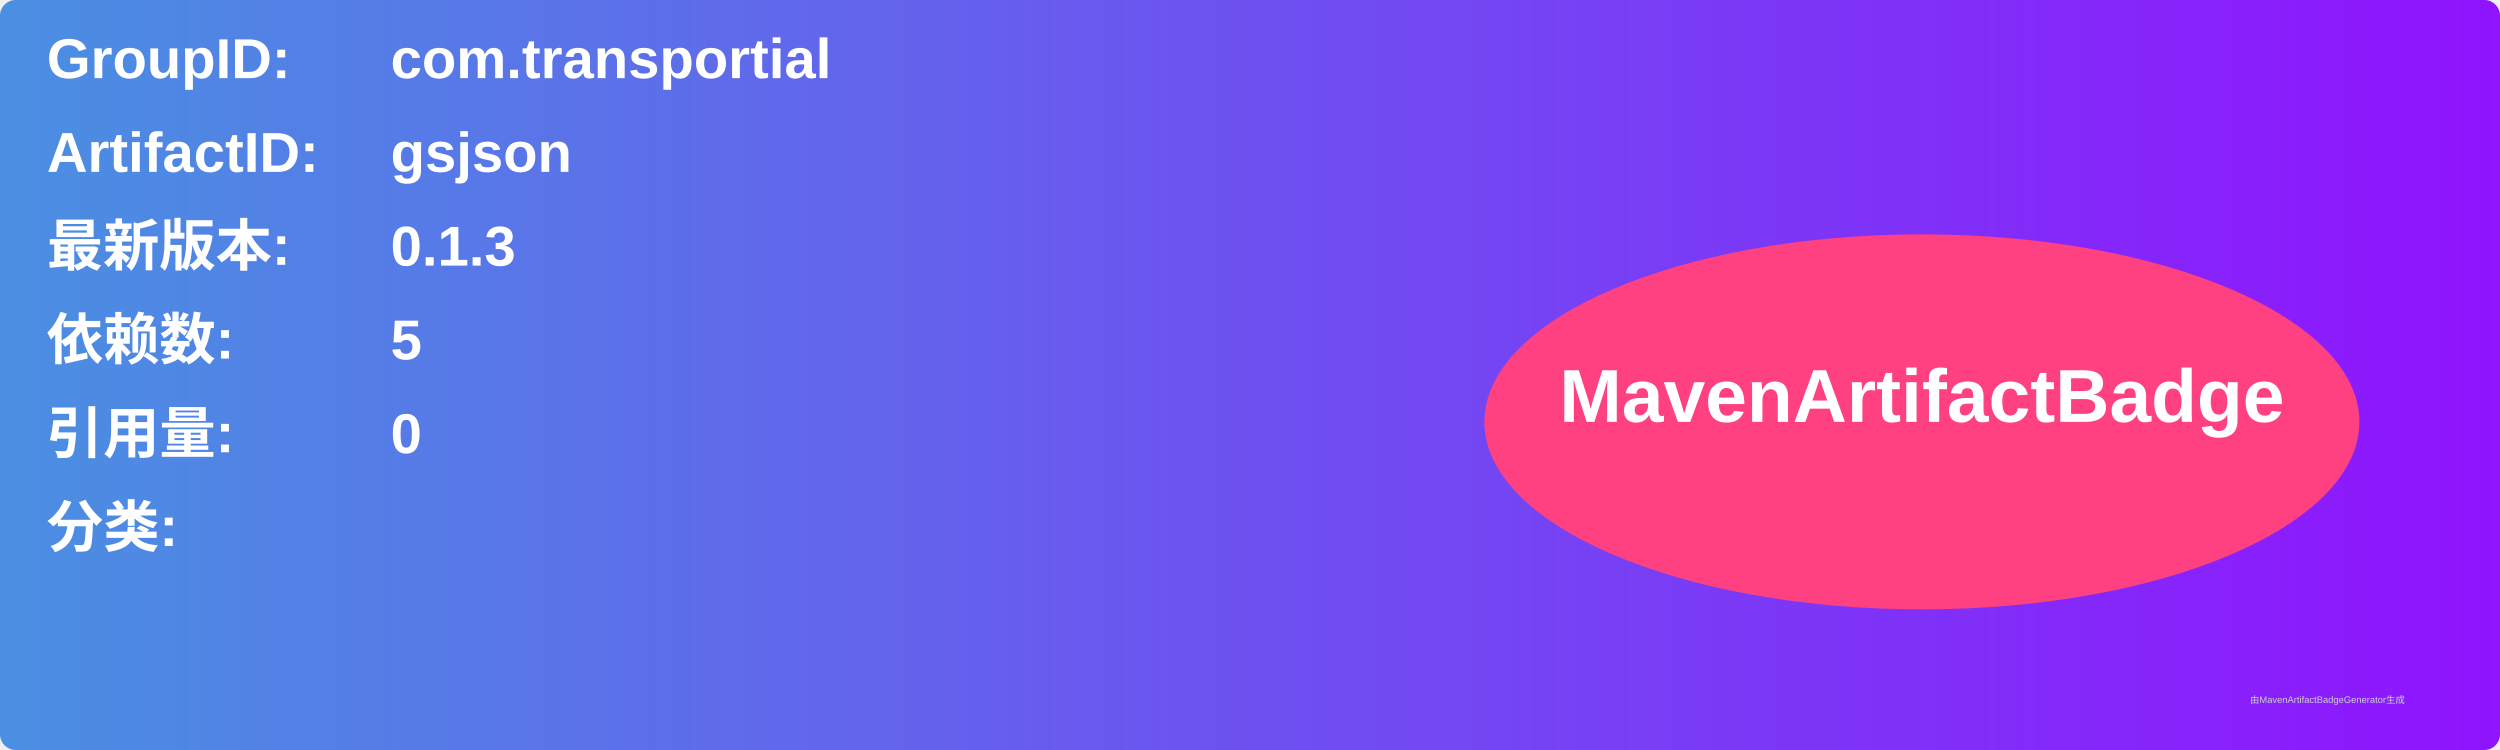
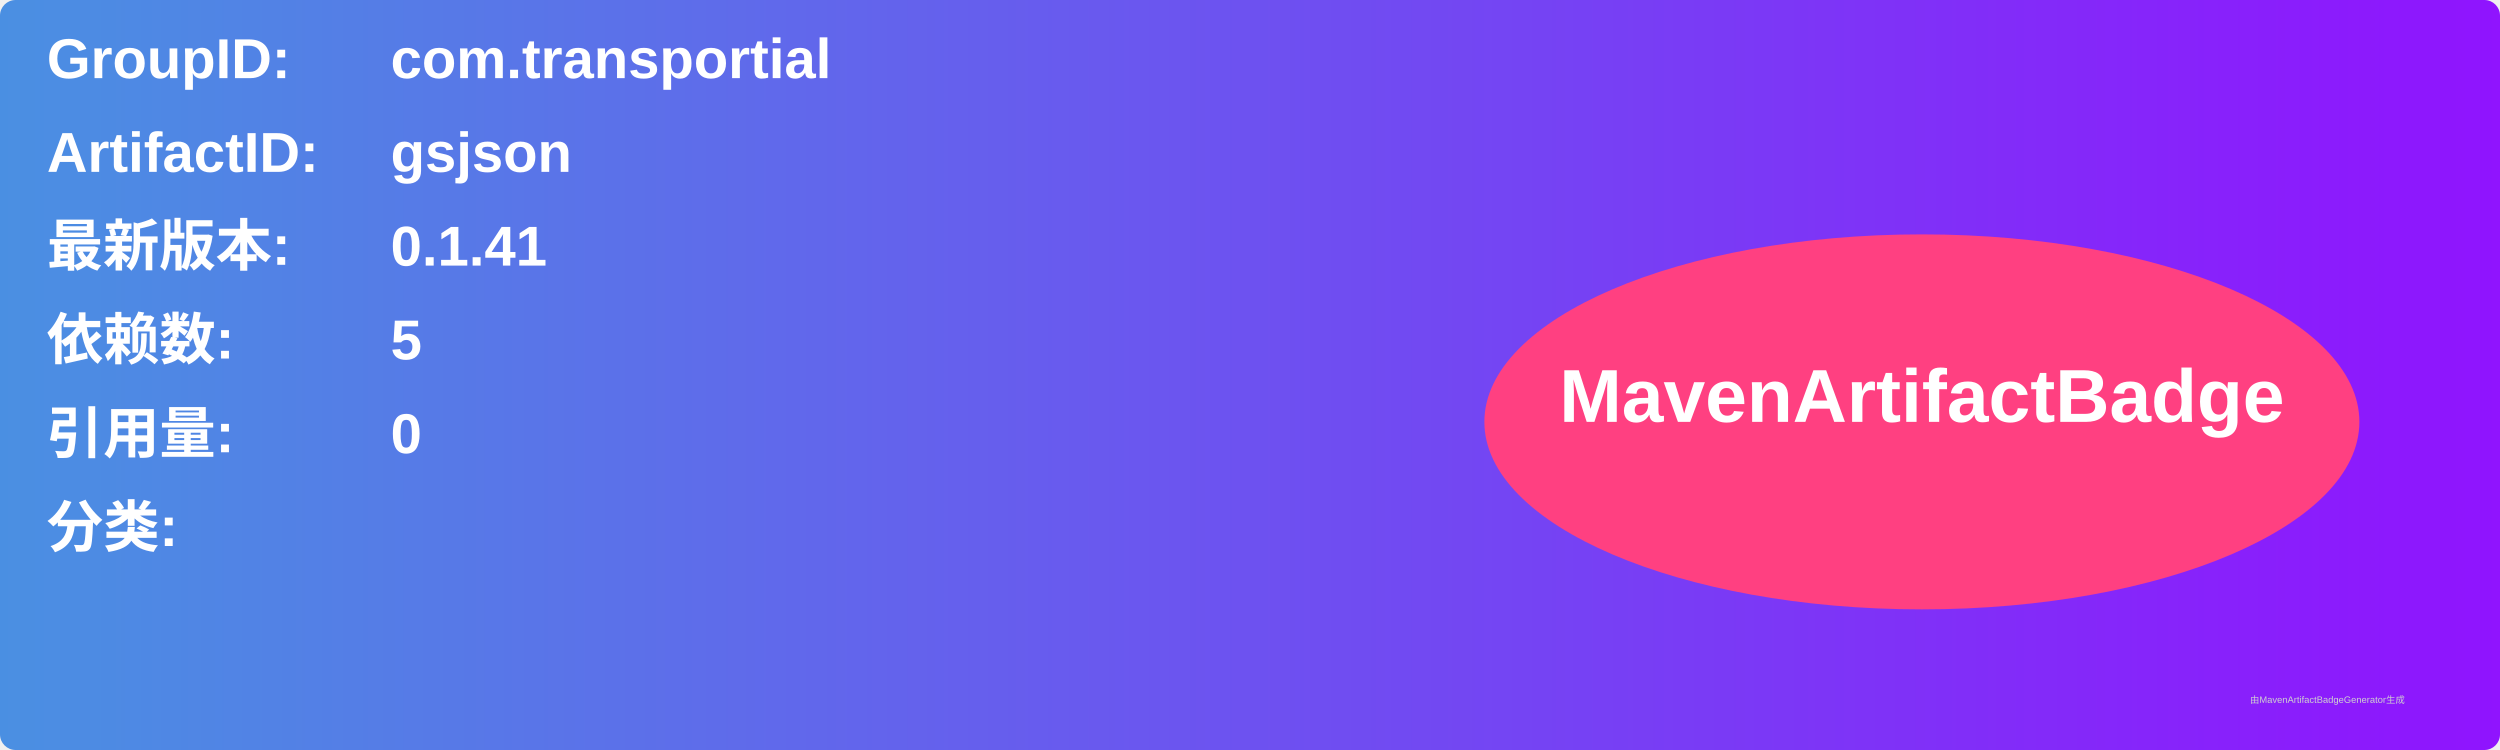
<svg xmlns="http://www.w3.org/2000/svg" width="800" height="240" viewBox="0 0 800 240">
  <linearGradient id="grad" x1="0%" y1="0%" x2="100%" y2="0%">
    <stop offset="0%" stop-color="#4a90e2" />
    <stop offset="100%" stop-color="#9013fe" />
  </linearGradient>
  <rect width="100%" height="100%" rx="5" ry="5" fill="url(#grad)" />
  <g transform="translate(15, 15)">
    <text x="0" y="10" font-family="Arial" font-size="18" fill="white" font-weight="bold" width="260">GroupID:</text>
    <text x="110" y="10" font-family="Arial" font-size="18" fill="white" font-weight="bold" width="460">com.transportial</text>
    <text x="0" y="40" font-family="Arial" font-size="18" fill="white" font-weight="bold" width="260">ArtifactID:</text>
    <text x="110" y="40" font-family="Arial" font-size="18" fill="white" font-weight="bold" width="460">gsjson</text>
    <text x="0" y="70" font-family="Arial" font-size="18" fill="white" font-weight="bold">最新版本:</text>
    <text x="110" y="70" font-family="Arial" font-size="18" fill="white" font-weight="bold">
-       <tspan font-weight="bold">0.1.3</tspan>
+       <tspan font-weight="bold">0.1.41</tspan>
    </text>
    <text x="0" y="100" font-family="Arial" font-size="18" fill="white" font-weight="bold">依赖数: </text>
    <text x="110" y="100" font-family="Arial" font-size="18" fill="white">
      <tspan font-weight="bold">5</tspan>
    </text>
    <text x="0" y="130" font-family="Arial" font-size="18" fill="white" font-weight="bold">引用量: </text>
    <text x="110" y="130" font-family="Arial" font-size="18" fill="white">
      <tspan font-weight="bold">0</tspan>
    </text>
    <text x="0" y="160" font-family="Arial" font-size="18" fill="white" font-weight="bold">分类:</text>
    <text x="10" y="190" font-family="Arial" font-size="10" fill="white">
      <tspan font-weight="bold" />
    </text>
    <ellipse cx="600" cy="120" rx="140" ry="60" fill="#ff4081" />
    <text x="600" y="120" text-anchor="middle" font-family="Arial" font-size="24" fill="white" font-weight="bold">MavenArtifactBadge</text>
  </g>
  <text x="720" y="225" font-family="Arial" font-size="3" fill="#d0d0d0">由MavenArtifactBadgeGenerator生成</text>
</svg>
